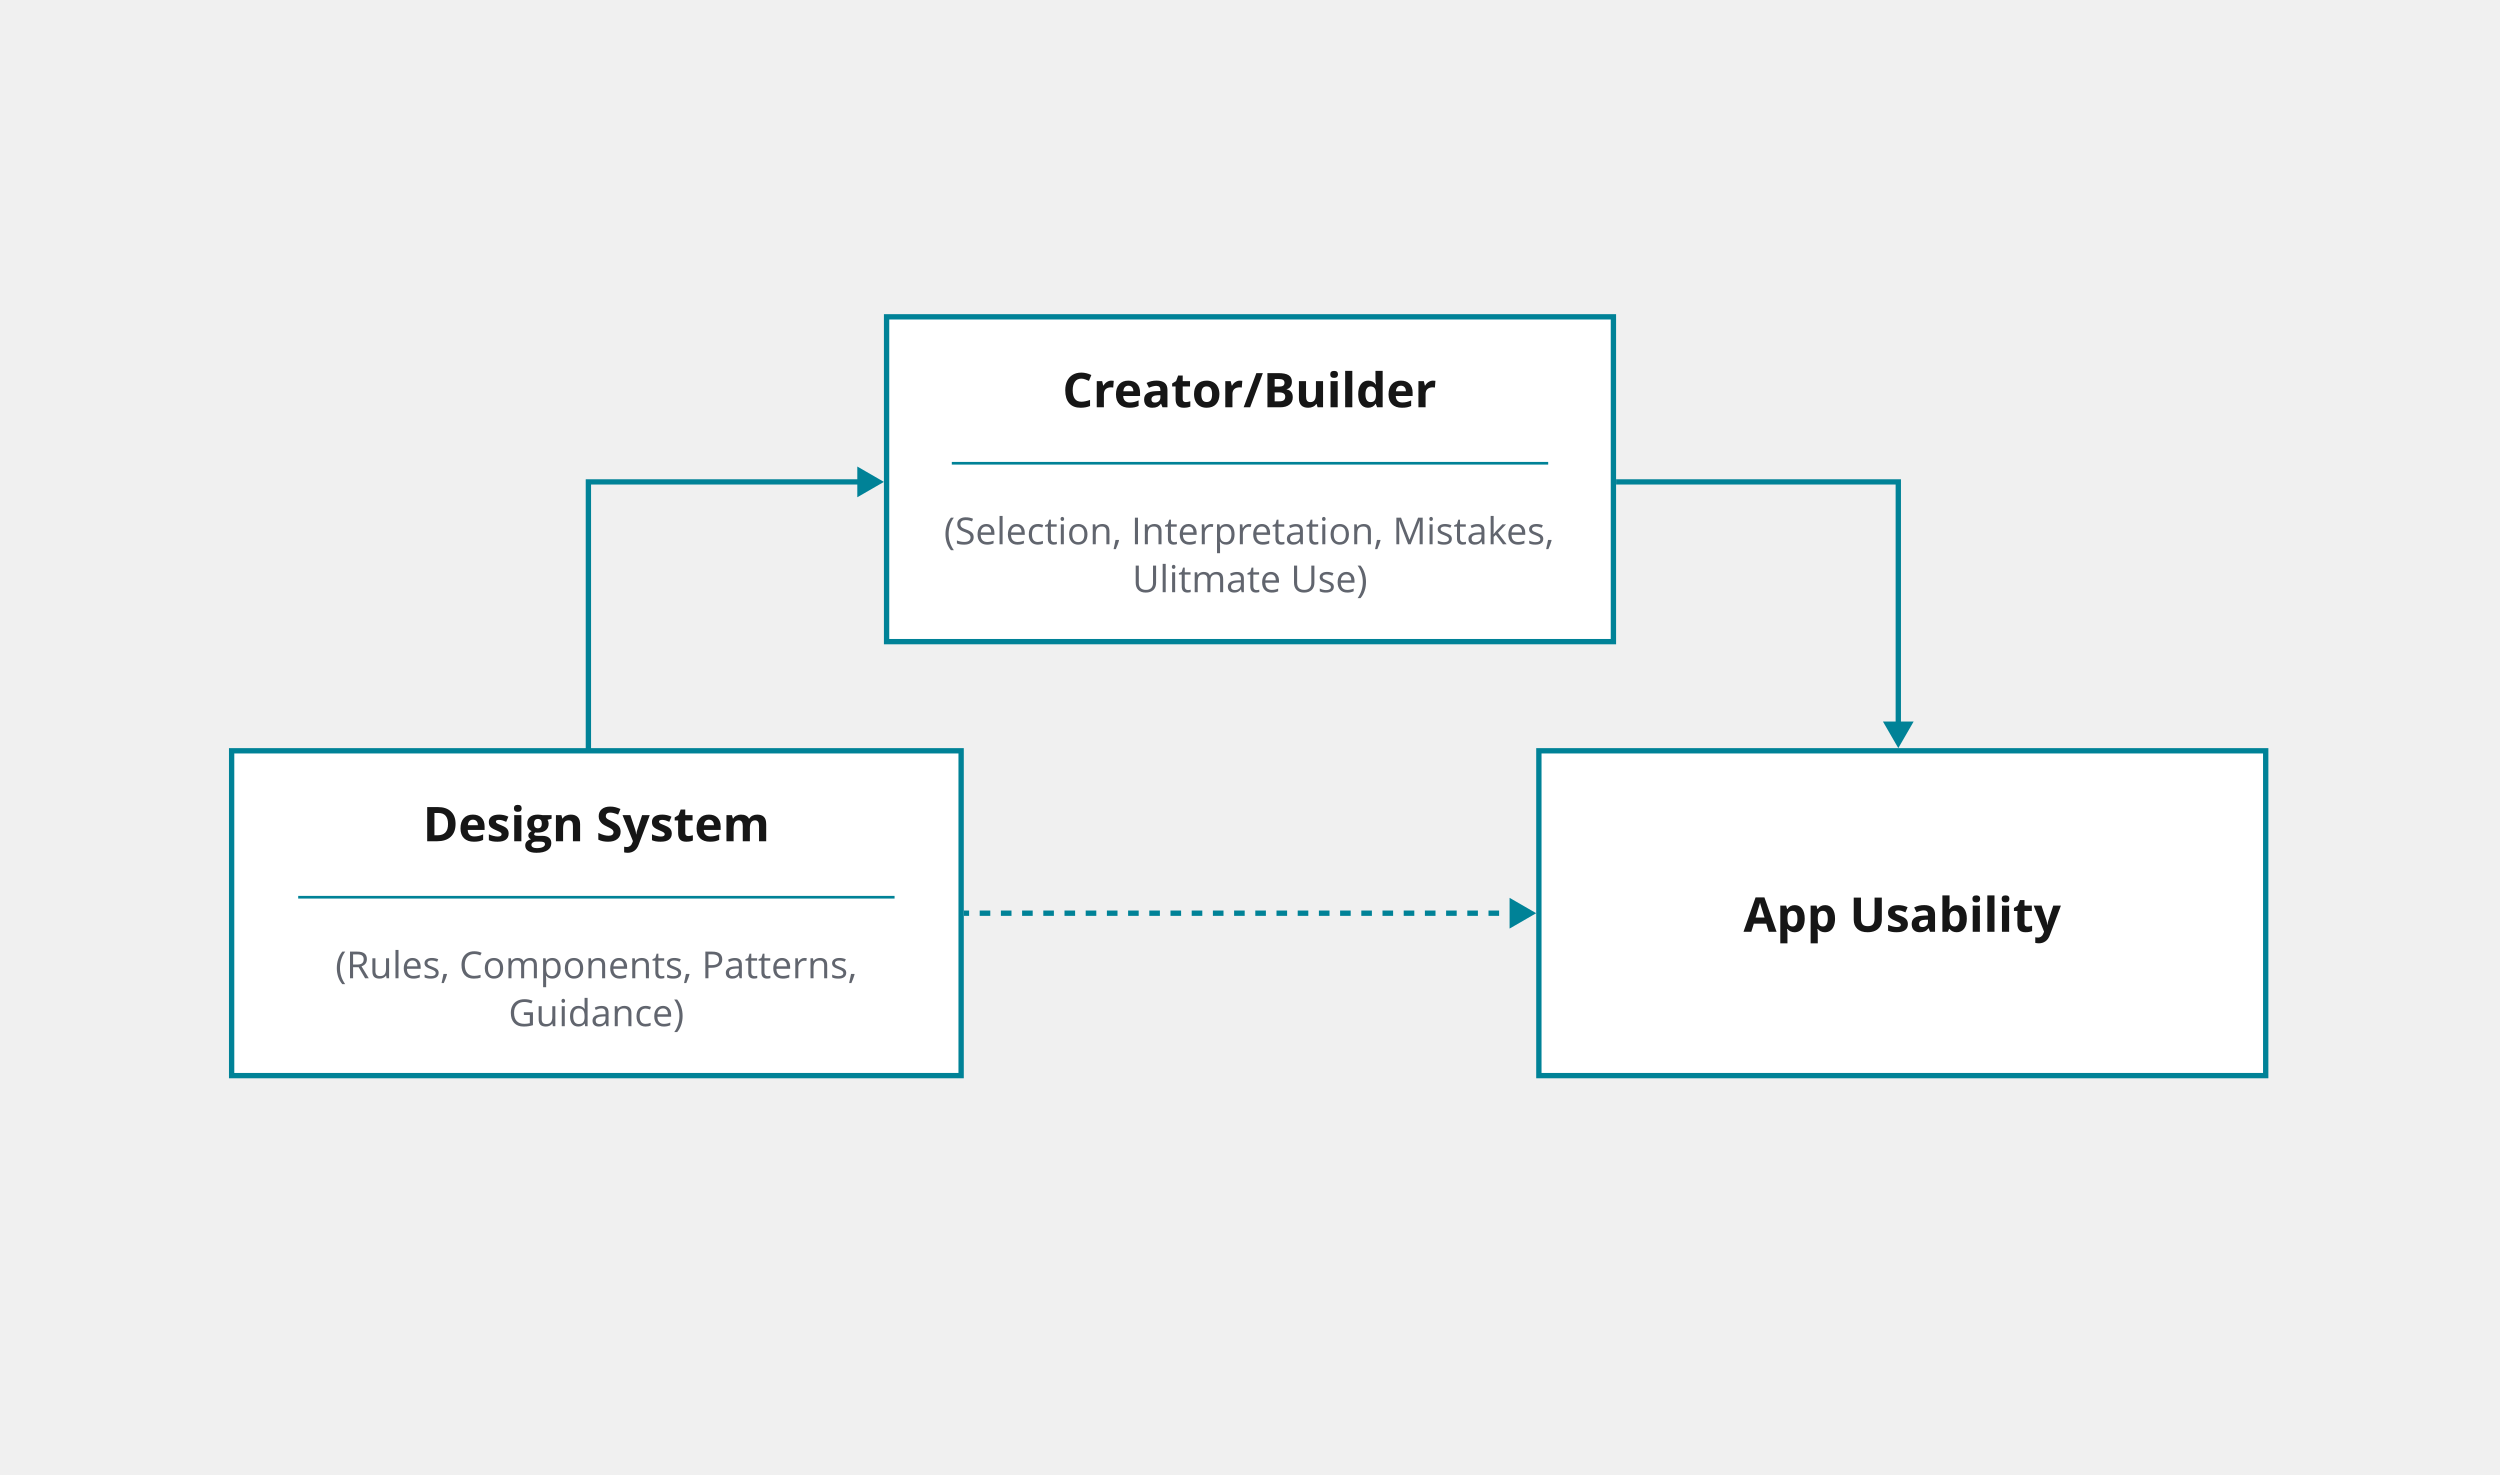
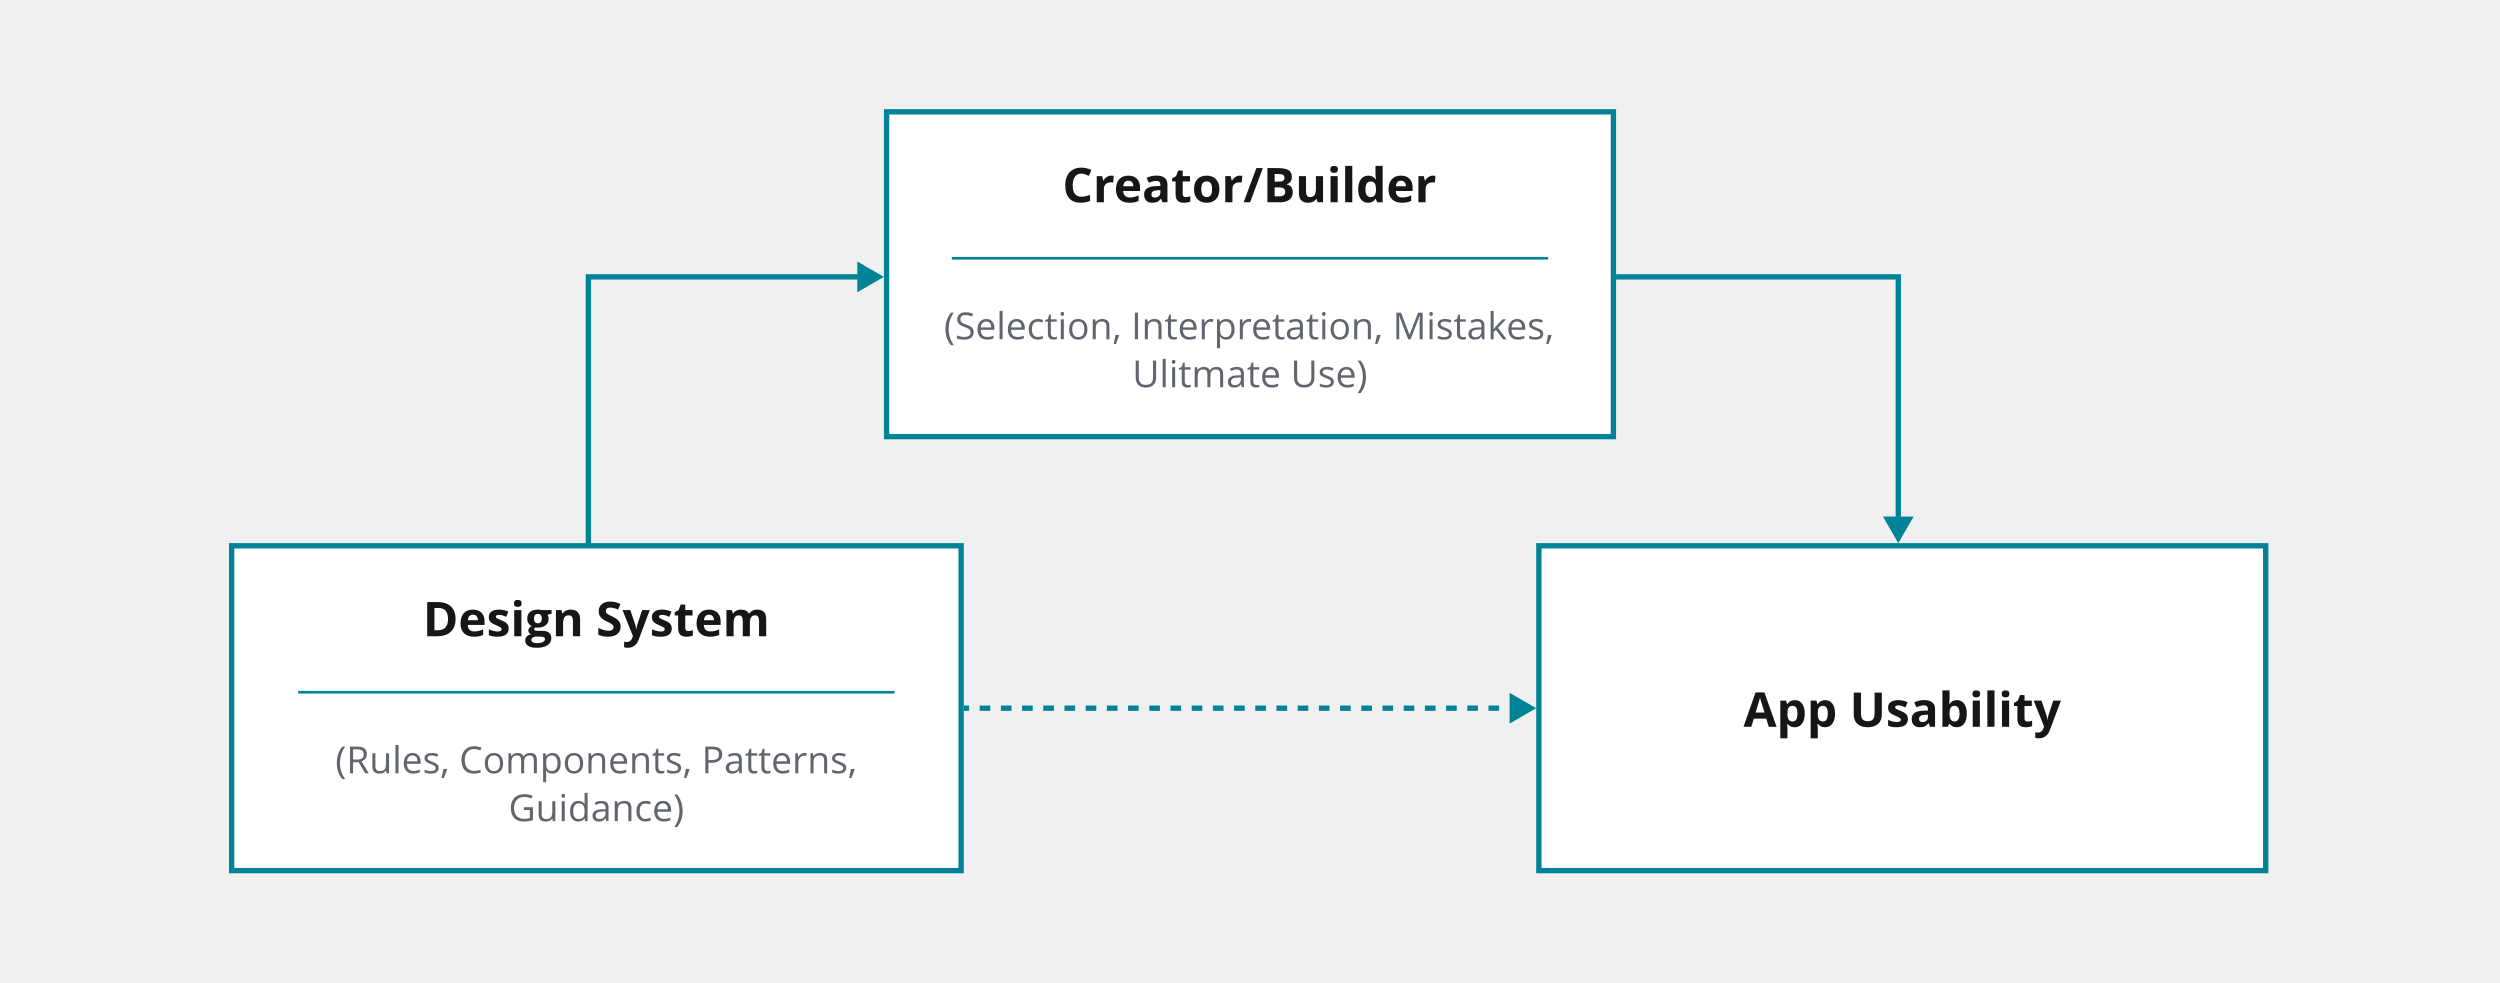
- <svg xmlns="http://www.w3.org/2000/svg" width="939" height="554" viewBox="0 0 939 554" fill="none">
-   <rect x="333" y="119" width="273" height="122" fill="white" />
-   <text fill="#161616" xml:space="preserve" style="white-space: pre" font-family="Open Sans" font-size="18" font-weight="bold" letter-spacing="0px">
-     <tspan x="399.064" y="152.983">Creator/Builder</tspan>
+ <svg xmlns="http://www.w3.org/2000/svg" width="939" height="369" fill="none">
+   <path fill="#fff" d="M333 42h273v122H333z" />
+   <text xml:space="preserve" fill="#161616" font-family="Open Sans" font-size="18" font-weight="bold" letter-spacing="0" style="white-space:pre">
+     <tspan x="399.06" y="75.98">Creator/Builder</tspan>
  </text>
-   <path d="M357.5 174H581.5" stroke="#008297" />
-   <text fill="#61656E" xml:space="preserve" style="white-space: pre" font-family="Open Sans" font-size="14" letter-spacing="0px">
-     <tspan x="354.554" y="204.431">(Selection, Interpretation, Mistakes,
+   <path stroke="#008297" d="M357.5 97h224" />
+   <text xml:space="preserve" fill="#61656E" font-family="Open Sans" font-size="14" letter-spacing="0" style="white-space:pre">
+     <tspan x="354.55" y="127.43">(Selection, Interpretation, Mistakes,
</tspan>
-     <tspan x="425.306" y="222.431">Ulitmate Use)</tspan>
+     <tspan x="425.31" y="145.43">Ulitmate Use)</tspan>
  </text>
-   <rect x="333" y="119" width="273" height="122" stroke="#008297" stroke-width="2" />
-   <rect x="87" y="282" width="274" height="122" fill="white" />
-   <text fill="#161616" xml:space="preserve" style="white-space: pre" font-family="Open Sans" font-size="18" font-weight="bold" letter-spacing="0px">
-     <tspan x="158.829" y="315.983">Design System</tspan>
+   <path stroke="#008297" stroke-width="2" d="M333 42h273v122H333z" />
+   <path fill="#fff" d="M87 205h274v122H87z" />
+   <text xml:space="preserve" fill="#161616" font-family="Open Sans" font-size="18" font-weight="bold" letter-spacing="0" style="white-space:pre">
+     <tspan x="158.83" y="238.98">Design System</tspan>
  </text>
-   <path d="M112 337H336" stroke="#008297" />
-   <text fill="#61656E" xml:space="preserve" style="white-space: pre" font-family="Open Sans" font-size="14" letter-spacing="0px">
-     <tspan x="125.945" y="367.431">(Rules, Components, Patterns, </tspan>
-     <tspan x="191.003" y="385.431">Guidance)</tspan>
+   <path stroke="#008297" d="M112 260h224" />
+   <text xml:space="preserve" fill="#61656E" font-family="Open Sans" font-size="14" letter-spacing="0" style="white-space:pre">
+     <tspan x="125.94" y="290.43">(Rules, Components, Patterns, </tspan>
+     <tspan x="191" y="308.43">Guidance)</tspan>
  </text>
-   <rect x="87" y="282" width="274" height="122" stroke="#008297" stroke-width="2" />
-   <path d="M221 181V180H220V181H221ZM332 181L322 175.226V186.774L332 181ZM222 282V181H220V282H222ZM221 182H323V180H221V182Z" fill="#008297" />
-   <path d="M713 181L714 181L714 180L713 180L713 181ZM713 281L718.773 271L707.226 271L713 281ZM607 182L713 182L713 180L607 180L607 182ZM712 181L712 272L714 272L714 181L712 181Z" fill="#008297" />
-   <rect x="578" y="282" width="273" height="122" fill="white" />
-   <text fill="#161616" xml:space="preserve" style="white-space: pre" font-family="Open Sans" font-size="18" font-weight="bold" letter-spacing="0px">
-     <tspan x="654.857" y="349.983">App Usability</tspan>
+   <path stroke="#008297" stroke-width="2" d="M87 205h274v122H87z" />
+   <path fill="#008297" d="M221 104v-1h-1v1h1Zm111 0-10-5.77v11.54l10-5.77ZM222 205V104h-2v101h2Zm-1-100h102v-2H221v2Zm492-1h1v-1h-1v1Zm0 100 5.77-10h-11.54l5.77 10Zm-106-99h106v-2H607v2Zm105-1v91h2v-91h-2Z" />
+   <path fill="#fff" d="M578 205h273v122H578z" />
+   <text xml:space="preserve" fill="#161616" font-family="Open Sans" font-size="18" font-weight="bold" letter-spacing="0" style="white-space:pre">
+     <tspan x="654.86" y="272.98">App Usability</tspan>
  </text>
-   <rect x="578" y="282" width="273" height="122" stroke="#008297" stroke-width="2" />
-   <path d="M577 343L567 337.227L567 348.774L577 343ZM362 344L363.991 344L363.991 342L362 342L362 344ZM367.972 344L371.954 344L371.954 342L367.972 342L367.972 344ZM375.935 344L379.917 344L379.917 342L375.935 342L375.935 344ZM383.898 344L387.88 344L387.88 342L383.898 342L383.898 344ZM391.861 344L395.843 344L395.843 342L391.861 342L391.861 344ZM399.824 344L403.806 344L403.806 342L399.824 342L399.824 344ZM407.787 344L411.769 344L411.769 342L407.787 342L407.787 344ZM415.75 344L419.731 344L419.731 342L415.75 342L415.75 344ZM423.713 344L427.694 344L427.694 342L423.713 342L423.713 344ZM431.676 344L435.657 344L435.657 342L431.676 342L431.676 344ZM439.639 344L443.62 344L443.62 342L439.639 342L439.639 344ZM447.602 344L451.583 344L451.583 342L447.602 342L447.602 344ZM455.565 344L459.546 344L459.546 342L455.565 342L455.565 344ZM463.528 344L467.509 344L467.509 342L463.528 342L463.528 344ZM471.491 344L475.472 344L475.472 342L471.491 342L471.491 344ZM479.454 344L483.435 344L483.435 342L479.454 342L479.454 344ZM487.417 344L491.398 344L491.398 342L487.417 342L487.417 344ZM495.38 344L499.361 344L499.361 342L495.38 342L495.38 344ZM503.343 344L507.324 344L507.324 342L503.343 342L503.343 344ZM511.306 344L515.287 344L515.287 342L511.306 342L511.306 344ZM519.269 344L523.25 344L523.25 342L519.269 342L519.269 344ZM527.231 344L531.213 344L531.213 342L527.231 342L527.231 344ZM535.194 344L539.176 344L539.176 342L535.194 342L535.194 344ZM543.157 344L547.139 344L547.139 342L543.157 342L543.157 344ZM551.12 344L555.102 344L555.102 342L551.12 342L551.12 344ZM559.083 344L563.065 344L563.065 342L559.083 342L559.083 344ZM567.046 344L571.028 344L571.028 342L567.046 342L567.046 344Z" fill="#008297" />
+   <path stroke="#008297" stroke-width="2" d="M578 205h273v122H578z" />
+   <path fill="#008297" d="m577 266-10-5.77v11.54l10-5.77Zm-215 1h2v-2h-2v2Zm5.97 0h3.98v-2h-3.98v2Zm7.96 0h3.99v-2h-3.99v2Zm7.97 0h3.98v-2h-3.98v2Zm7.96 0h3.98v-2h-3.98v2Zm7.96 0h3.99v-2h-3.99v2Zm7.97 0h3.98v-2h-3.98v2Zm7.96 0h3.98v-2h-3.98v2Zm7.96 0h3.98v-2h-3.98v2Zm7.97 0h3.98v-2h-3.98v2Zm7.96 0h3.98v-2h-3.98v2Zm7.96 0h3.98v-2h-3.98v2Zm7.96 0h3.99v-2h-3.99v2Zm7.97 0h3.98v-2h-3.98v2Zm7.96 0h3.98v-2h-3.98v2Zm7.96 0h3.99v-2h-3.99v2Zm7.97 0h3.98v-2h-3.98v2Zm7.96 0h3.98v-2h-3.98v2Zm7.96 0h3.98v-2h-3.98v2Zm7.97 0h3.98v-2h-3.98v2Zm7.96 0h3.98v-2h-3.98v2Zm7.96 0h3.98v-2h-3.98v2Zm7.96 0h3.99v-2h-3.99v2Zm7.97 0h3.98v-2h-3.98v2Zm7.96 0h3.98v-2h-3.98v2Zm7.96 0h3.99v-2h-3.99v2Zm7.97 0h3.98v-2h-3.98v2Z" />
</svg>
